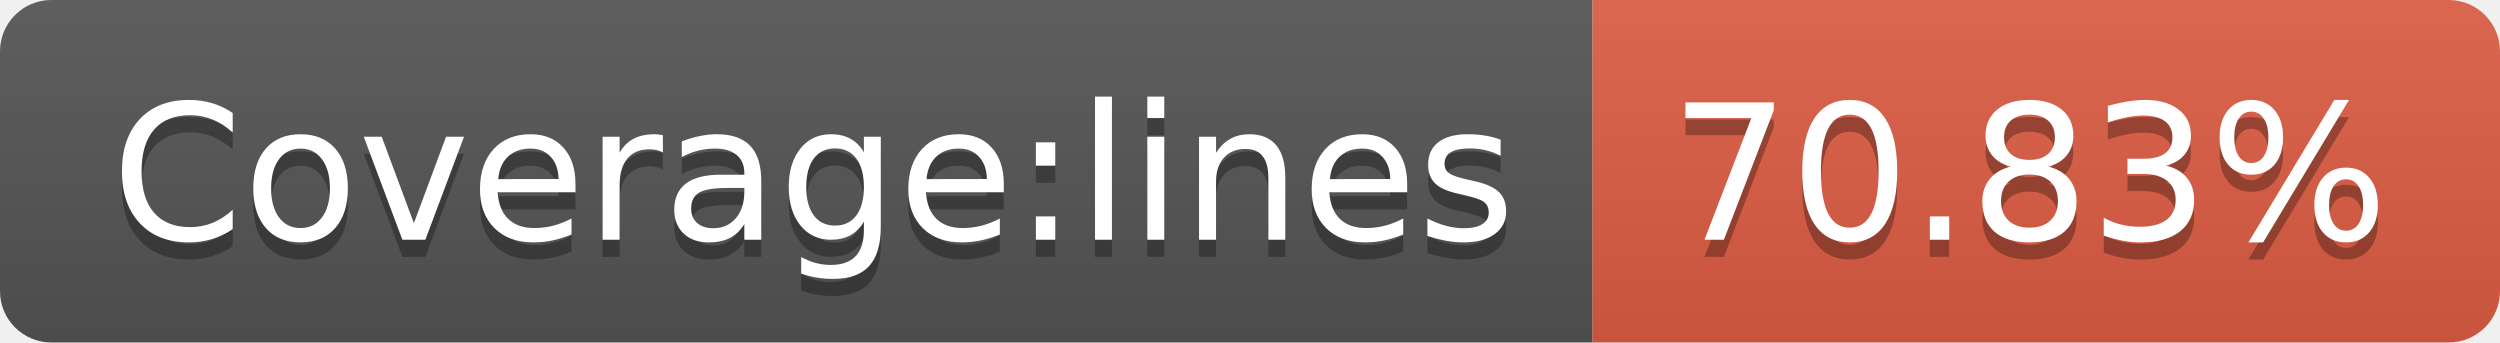
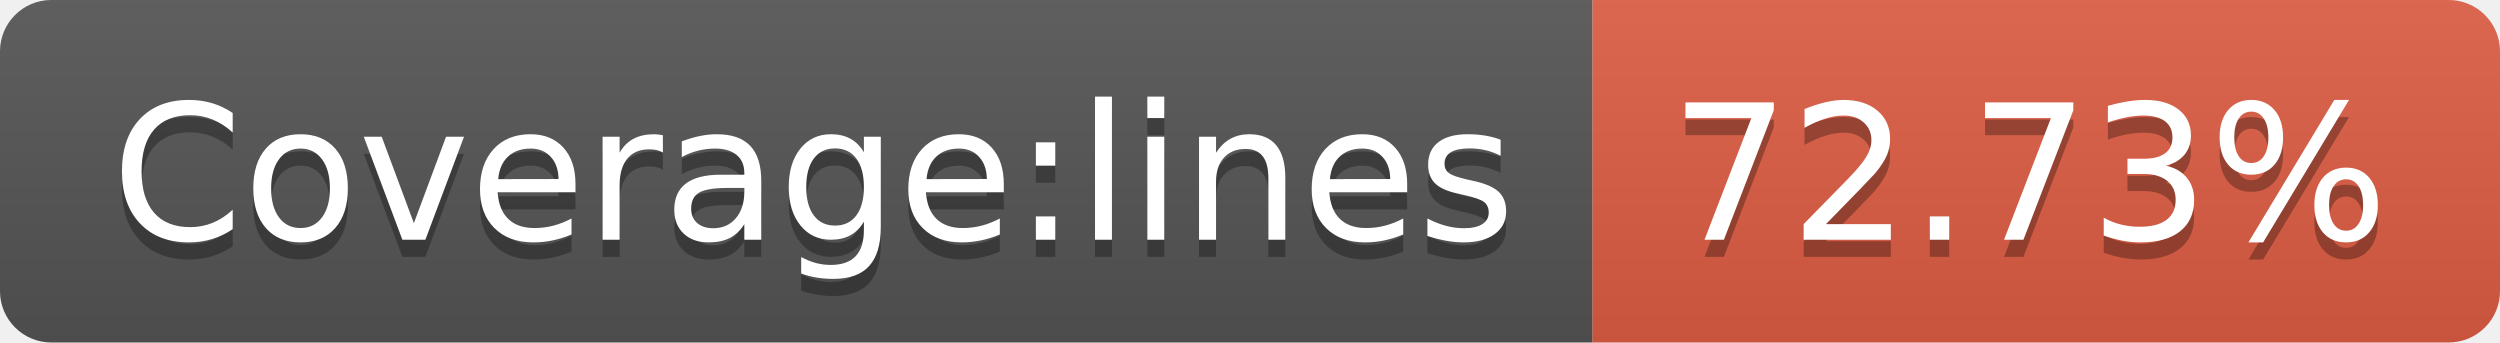
- <svg xmlns="http://www.w3.org/2000/svg" width="146" height="20" role="img" aria-label="Coverage:lines: 70.83%">
+ <svg xmlns="http://www.w3.org/2000/svg" width="146" height="20" role="img" aria-label="Coverage:lines: 72.73%">
  <linearGradient id="s" x2="0" y2="100%">
    <stop offset="0" stop-color="#bbb" stop-opacity=".1" />
    <stop offset="1" stop-opacity=".1" />
  </linearGradient>
  <clipPath id="r">
    <rect width="146" height="20" rx="3" fill="#fff" />
  </clipPath>
  <g clip-path="url(#r)">
    <rect width="93" height="20" fill="#555" />
    <rect x="93" width="53" height="20" fill="#e05d44" />
    <rect width="146" height="20" fill="url(#s)" />
  </g>
  <g fill="#fff" text-anchor="middle" font-family="Verdana,Geneva,DejaVu Sans,sans-serif" text-rendering="geometricPrecision" font-size="110">
    <text aria-hidden="true" x="475" y="150" fill="#010101" fill-opacity=".3" transform="scale(.1)" textLength="830">Coverage:lines</text>
    <text x="475" y="140" transform="scale(.1)" fill="#fff" textLength="830">Coverage:lines</text>
-     <text aria-hidden="true" x="1185" y="150" fill="#010101" fill-opacity=".3" transform="scale(.1)" textLength="430">70.83%</text>
-     <text x="1185" y="140" transform="scale(.1)" fill="#fff" textLength="430">70.83%</text>
+     <text aria-hidden="true" x="1185" y="150" fill="#010101" fill-opacity=".3" transform="scale(.1)" textLength="430">72.73%</text>
+     <text x="1185" y="140" transform="scale(.1)" fill="#fff" textLength="430">72.73%</text>
  </g>
</svg>
